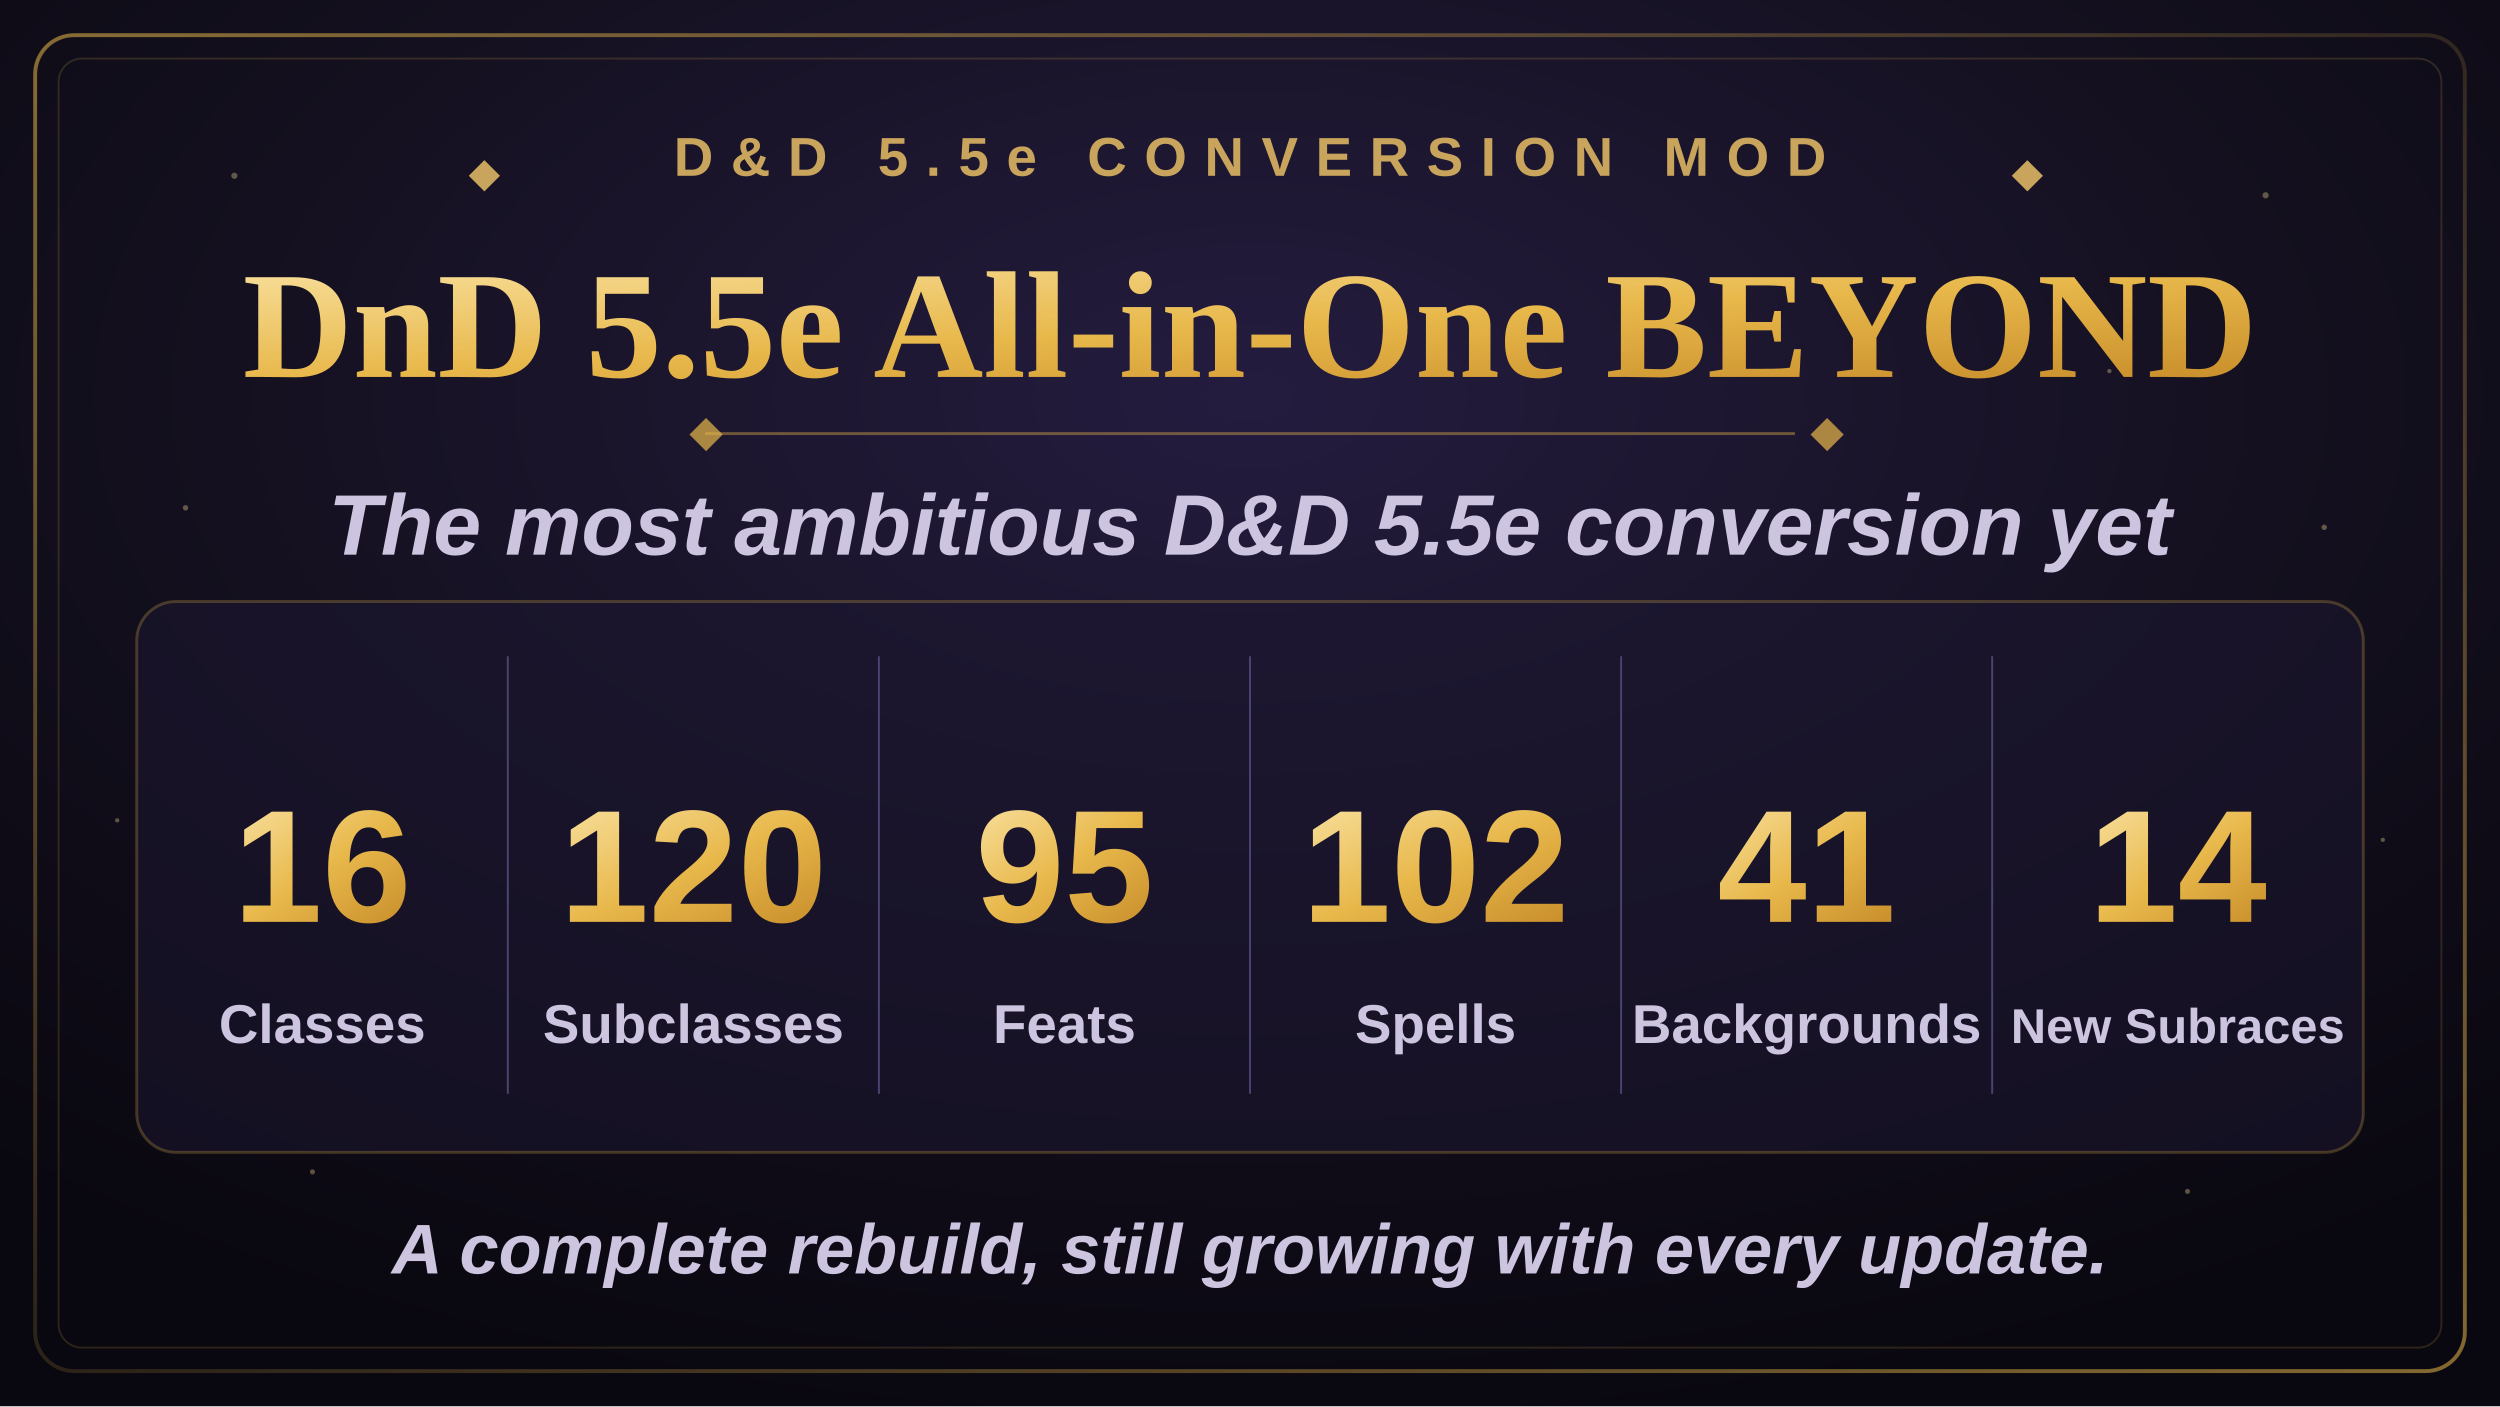
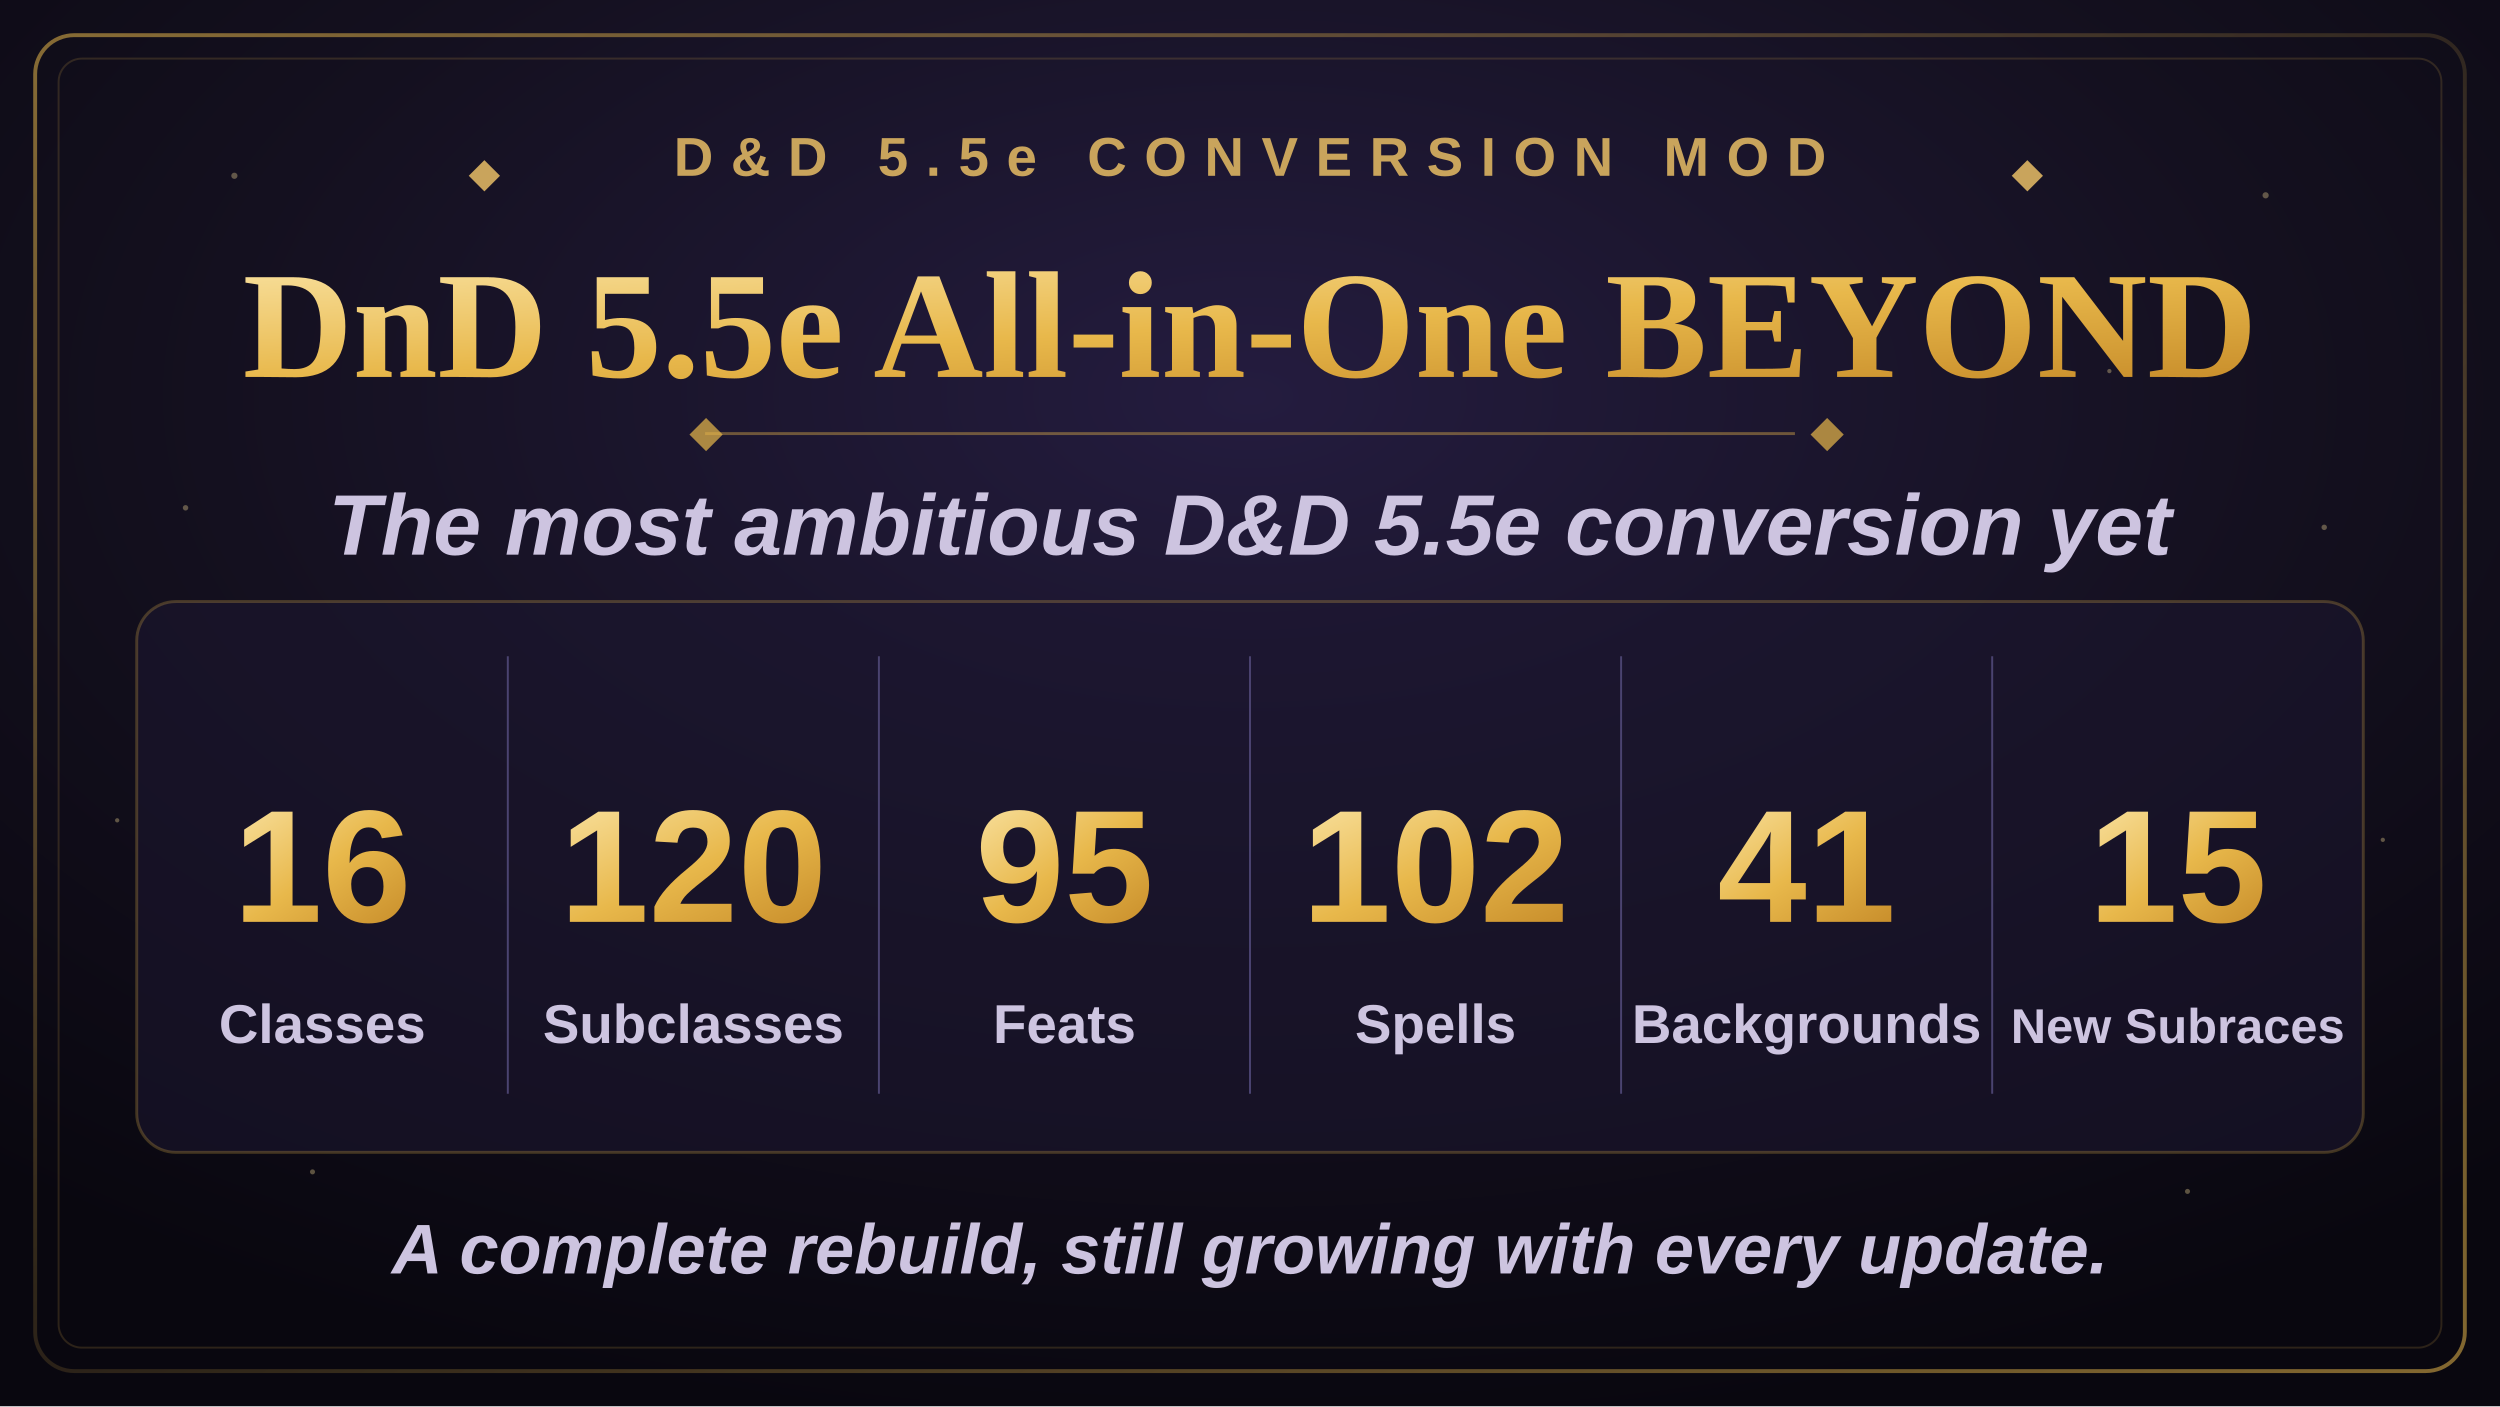
<svg xmlns="http://www.w3.org/2000/svg" width="1280" height="720" viewBox="0 0 1280 720">
  <defs>
    <radialGradient id="bgGlow" cx="50%" cy="28%" r="75%">
      <stop offset="0%" stop-color="#241c3f" />
      <stop offset="55%" stop-color="#14101f" />
      <stop offset="100%" stop-color="#09070f" />
    </radialGradient>
    <linearGradient id="goldGrad" x1="0%" y1="0%" x2="100%" y2="100%">
      <stop offset="0%" stop-color="#f7dd97" />
      <stop offset="50%" stop-color="#e8b84b" />
      <stop offset="100%" stop-color="#c98f2c" />
    </linearGradient>
    <linearGradient id="borderGrad" x1="0%" y1="0%" x2="100%" y2="100%">
      <stop offset="0%" stop-color="#e8b84b" stop-opacity="0.55" />
      <stop offset="50%" stop-color="#e8b84b" stop-opacity="0.15" />
      <stop offset="100%" stop-color="#e8b84b" stop-opacity="0.55" />
    </linearGradient>
    <symbol id="diamond" viewBox="-6 -6 12 12">
      <polygon points="0,-6 6,0 0,6 -6,0" />
    </symbol>
  </defs>
  <rect x="0" y="0" width="1280" height="720" fill="url(#bgGlow)" />
  <g fill="#f7dd97" opacity="0.35">
    <circle cx="120" cy="90" r="1.6" />
    <circle cx="210" cy="180" r="1.1" />
    <circle cx="95" cy="260" r="1.4" />
    <circle cx="1160" cy="100" r="1.6" />
    <circle cx="1080" cy="190" r="1.1" />
    <circle cx="1190" cy="270" r="1.4" />
    <circle cx="160" cy="600" r="1.3" />
    <circle cx="1120" cy="610" r="1.3" />
    <circle cx="60" cy="420" r="1.1" />
    <circle cx="1220" cy="430" r="1.1" />
  </g>
  <rect x="18" y="18" width="1244" height="684" rx="20" fill="none" stroke="url(#borderGrad)" stroke-width="2" />
  <rect x="30" y="30" width="1220" height="660" rx="12" fill="none" stroke="#e8b84b" stroke-opacity="0.16" stroke-width="1" />
  <g transform="translate(640,90)" text-anchor="middle">
    <use href="#diamond" x="-400" y="-8" width="16" height="16" fill="#c9a45c" />
    <text x="0" y="0" font-family="Arial, Helvetica, sans-serif" font-size="28" font-weight="700" letter-spacing="9" fill="#c9a45c">D&amp;D 5.5e CONVERSION MOD</text>
    <use href="#diamond" x="390" y="-8" width="16" height="16" fill="#c9a45c" />
  </g>
  <text x="640" y="193" text-anchor="middle" font-family="Georgia, 'Times New Roman', serif" font-size="78" font-weight="700" fill="url(#goldGrad)">DnD 5.5e All-in-One BEYOND</text>
  <line x1="361" y1="222" x2="919" y2="222" stroke="#e8b84b" stroke-opacity="0.4" stroke-width="1.5" />
  <use href="#diamond" x="353" y="214" width="17" height="17" fill="#e8b84b" fill-opacity="0.7" />
  <use href="#diamond" x="927" y="214" width="17" height="17" fill="#e8b84b" fill-opacity="0.7" />
  <text x="640" y="284" text-anchor="middle" font-family="Arial, Helvetica, sans-serif" font-size="44" font-weight="600" font-style="italic" fill="#cdc4e0">The most ambitious D&amp;D 5.5e conversion yet</text>
  <rect x="70" y="308" width="1140" height="282" rx="20" fill="#1c1730" fill-opacity="0.55" stroke="#e8b84b" stroke-opacity="0.25" stroke-width="1.5" />
  <g stroke="#4a4370" stroke-width="1">
    <line x1="260" y1="336" x2="260" y2="560" />
    <line x1="450" y1="336" x2="450" y2="560" />
    <line x1="640" y1="336" x2="640" y2="560" />
    <line x1="830" y1="336" x2="830" y2="560" />
    <line x1="1020" y1="336" x2="1020" y2="560" />
  </g>
  <g text-anchor="middle" font-family="Arial, Helvetica, sans-serif">
    <text x="165" y="472" font-size="82" font-weight="800" fill="url(#goldGrad)">16</text>
    <text x="165" y="534" font-size="28" font-weight="600" fill="#cdc4e0">Classes</text>
    <text x="355" y="472" font-size="82" font-weight="800" fill="url(#goldGrad)">120</text>
    <text x="355" y="534" font-size="28" font-weight="600" fill="#cdc4e0">Subclasses</text>
    <text x="545" y="472" font-size="82" font-weight="800" fill="url(#goldGrad)">95</text>
    <text x="545" y="534" font-size="28" font-weight="600" fill="#cdc4e0">Feats</text>
    <text x="735" y="472" font-size="82" font-weight="800" fill="url(#goldGrad)">102</text>
    <text x="735" y="534" font-size="28" font-weight="600" fill="#cdc4e0">Spells</text>
    <text x="925" y="472" font-size="82" font-weight="800" fill="url(#goldGrad)">41</text>
    <text x="925" y="534" font-size="28" font-weight="600" fill="#cdc4e0">Backgrounds</text>
-     <text x="1115" y="472" font-size="82" font-weight="800" fill="url(#goldGrad)">14</text>
+     <text x="1115" y="472" font-size="82" font-weight="800" fill="url(#goldGrad)">15</text>
    <text x="1115" y="534" font-size="25" font-weight="600" fill="#cdc4e0">New Subraces</text>
  </g>
  <text x="640" y="652" text-anchor="middle" font-family="Arial, Helvetica, sans-serif" font-size="36" font-weight="600" font-style="italic" fill="#cdc4e0">A complete rebuild, still growing with every update.</text>
</svg>
